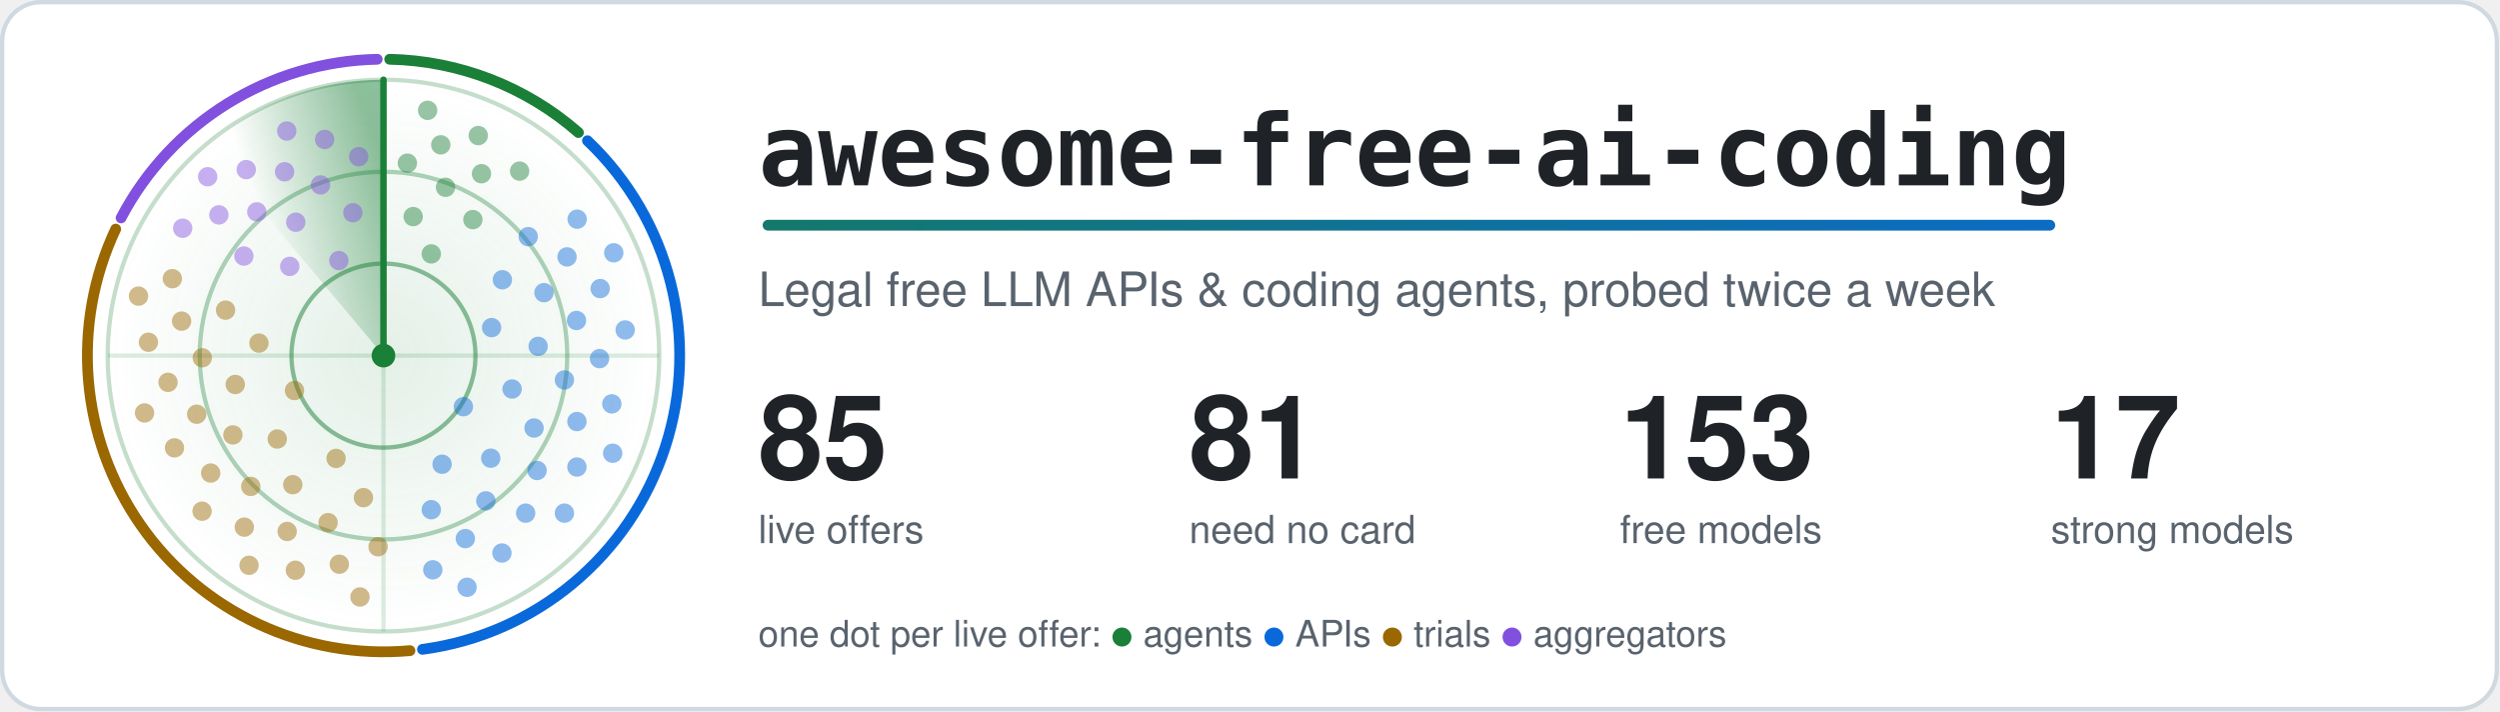
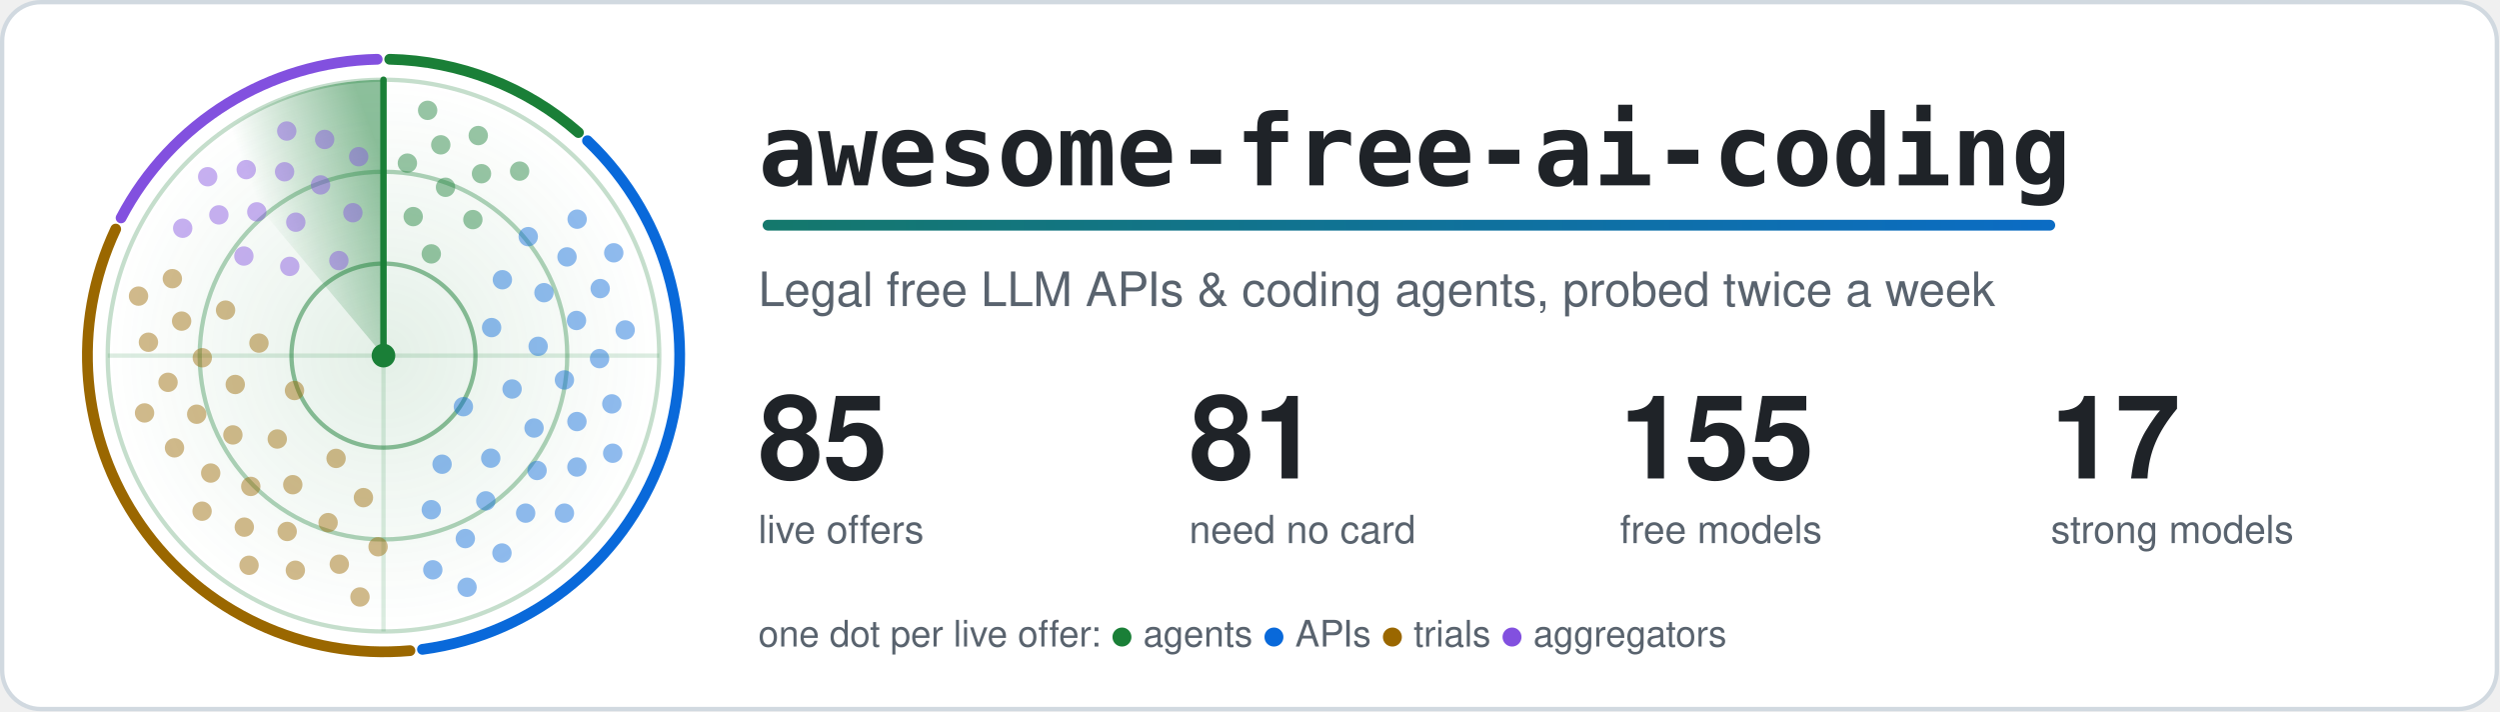
<svg xmlns="http://www.w3.org/2000/svg" width="1160" height="330" viewBox="0 0 1160 330" role="img" aria-labelledby="title">
  <style>.card{fill:#ffffff;stroke:#d1d9e0}.t{fill:#1f2328}.m{fill:#59636e}.ring{stroke:#1a7f37}.hub{fill:#1a7f37}.beam{stroke:#1a7f37}.s0,.s1,.g0,.g1{stop-color:#1a7f37}.a0{stop-color:#1a7f37}.a1{stop-color:#0969da}.dot.agents,.key.agents{fill:#1a7f37}.rim.agents{stroke:#1a7f37}.dot.apis,.key.apis{fill:#0969da}.rim.apis{stroke:#0969da}.dot.trials,.key.trials{fill:#9a6700}.rim.trials{stroke:#9a6700}.dot.aggregators,.key.aggregators{fill:#8250df}.rim.aggregators{stroke:#8250df}.rim{fill:none}.s0{stop-opacity:.5}.s1,.g1{stop-opacity:0}.g0{stop-opacity:.12}.dot{opacity:.45;animation:ping 6s linear infinite}@keyframes ping{0%,4%{opacity:1}55%,100%{opacity:.45}}.turning{animation:turn 6s linear infinite}@keyframes turn{to{transform:rotate(360deg)}}@media (prefers-reduced-motion: reduce) {.dot { animation: none; opacity: 1 } .turning { animation: none }}</style>
  <defs>
    <linearGradient id="accent" gradientUnits="userSpaceOnUse" x1="0" y1="0" x2="1100" y2="0">
      <stop class="a0" offset="0" />
      <stop class="a1" offset="1" />
    </linearGradient>
  </defs>
  <rect class="card" x="1" y="1" width="1158" height="328" rx="18" stroke-width="2" />
  <defs>
    <radialGradient id="glow">
      <stop class="g0" offset="0" />
      <stop class="g1" offset="1" />
    </radialGradient>
  </defs>
  <circle cx="178.0" cy="165.0" r="128.0" fill="url(#glow)" />
  <circle class="ring" cx="178.0" cy="165.0" r="42.7" fill="none" stroke-width="2" stroke-opacity=".5" />
  <circle class="ring" cx="178.0" cy="165.0" r="85.3" fill="none" stroke-width="2" stroke-opacity=".35" />
  <circle class="ring" cx="178.0" cy="165.0" r="128.0" fill="none" stroke-width="2" stroke-opacity=".25" />
  <path class="ring" d="M50.0 165.0H306.0M178.0 37.0V293.0" stroke-width="2" stroke-opacity=".15" />
  <path class="rim agents" d="M180.9 27.5A137.5 137.5 0 0 1 268.5 61.5" stroke-width="5" stroke-linecap="round" />
  <path class="rim apis" d="M272.7 65.3A137.5 137.5 0 0 1 196.1 301.3" stroke-width="5" stroke-linecap="round" />
  <path class="rim trials" d="M190.3 301.9A137.5 137.5 0 0 1 53.7 106.3" stroke-width="5" stroke-linecap="round" />
  <path class="rim aggregators" d="M56.2 101.1A137.5 137.5 0 0 1 175.1 27.5" stroke-width="5" stroke-linecap="round" />
  <defs>
    <linearGradient id="sweep" gradientUnits="userSpaceOnUse" x1="178.0" y1="75.4" x2="120.4" y2="96.4">
      <stop class="s0" offset="0" />
      <stop class="s1" offset="1" />
    </linearGradient>
  </defs>
  <g class="turning" style="transform-origin:178.0px 165.0px">
    <path fill="url(#sweep)" d="M178.0 165.0L95.7 66.9A128.0 128.0 0 0 1 178.0 37.0Z" />
    <line class="beam" x1="178.0" y1="165.0" x2="178.0" y2="37.0" stroke-width="3" stroke-linecap="round" />
  </g>
  <circle class="dot agents" cx="200.2" cy="117.8" r="4.5" style="animation-delay:0.42s" />
  <circle class="dot agents" cx="191.8" cy="100.5" r="4.5" style="animation-delay:0.20s" />
  <circle class="dot agents" cx="219.5" cy="101.9" r="4.5" style="animation-delay:0.56s" />
  <circle class="dot agents" cx="206.8" cy="86.9" r="4.5" style="animation-delay:0.34s" />
  <circle class="dot agents" cx="189.1" cy="75.7" r="4.5" style="animation-delay:0.12s" />
  <circle class="dot agents" cx="223.5" cy="80.6" r="4.5" style="animation-delay:0.47s" />
  <circle class="dot agents" cx="204.6" cy="67.2" r="4.5" style="animation-delay:0.25s" />
  <circle class="dot agents" cx="241.2" cy="79.4" r="4.5" style="animation-delay:0.61s" />
  <circle class="dot agents" cx="222.0" cy="62.9" r="4.5" style="animation-delay:0.39s" />
  <circle class="dot agents" cx="198.5" cy="51.2" r="4.5" style="animation-delay:0.17s" />
  <circle class="dot apis" cx="215.1" cy="188.7" r="4.5" style="animation-delay:2.04s" />
  <circle class="dot apis" cx="228.2" cy="152.0" r="4.5" style="animation-delay:1.26s" />
  <circle class="dot apis" cx="205.2" cy="215.4" r="4.5" style="animation-delay:2.53s" />
  <circle class="dot apis" cx="237.7" cy="180.5" r="4.5" style="animation-delay:1.74s" />
  <circle class="dot apis" cx="233.2" cy="129.8" r="4.5" style="animation-delay:0.96s" />
  <circle class="dot apis" cx="227.8" cy="212.6" r="4.5" style="animation-delay:2.23s" />
  <circle class="dot apis" cx="249.8" cy="160.7" r="4.5" style="animation-delay:1.44s" />
  <circle class="dot apis" cx="200.2" cy="236.5" r="4.5" style="animation-delay:2.71s" />
  <circle class="dot apis" cx="247.9" cy="198.6" r="4.5" style="animation-delay:1.93s" />
  <circle class="dot apis" cx="252.5" cy="135.8" r="4.5" style="animation-delay:1.14s" />
  <circle class="dot apis" cx="225.5" cy="232.4" r="4.5" style="animation-delay:2.41s" />
  <circle class="dot apis" cx="262.0" cy="176.3" r="4.5" style="animation-delay:1.63s" />
  <circle class="dot apis" cx="245.2" cy="109.8" r="4.5" style="animation-delay:0.84s" />
  <circle class="dot apis" cx="249.3" cy="218.3" r="4.5" style="animation-delay:2.11s" />
  <circle class="dot apis" cx="267.6" cy="148.7" r="4.5" style="animation-delay:1.33s" />
  <circle class="dot apis" cx="216.0" cy="249.9" r="4.5" style="animation-delay:2.60s" />
  <circle class="dot apis" cx="267.8" cy="195.6" r="4.5" style="animation-delay:1.81s" />
  <circle class="dot apis" cx="263.2" cy="119.2" r="4.5" style="animation-delay:1.03s" />
  <circle class="dot apis" cx="244.0" cy="238.1" r="4.5" style="animation-delay:2.30s" />
  <circle class="dot apis" cx="278.3" cy="166.4" r="4.5" style="animation-delay:1.51s" />
  <circle class="dot apis" cx="200.9" cy="264.4" r="4.5" style="animation-delay:2.78s" />
  <circle class="dot apis" cx="267.8" cy="216.7" r="4.5" style="animation-delay:2.00s" />
  <circle class="dot apis" cx="278.6" cy="133.9" r="4.5" style="animation-delay:1.21s" />
  <circle class="dot apis" cx="233.0" cy="256.6" r="4.5" style="animation-delay:2.48s" />
  <circle class="dot apis" cx="284.0" cy="187.4" r="4.5" style="animation-delay:1.70s" />
  <circle class="dot apis" cx="267.9" cy="101.7" r="4.5" style="animation-delay:0.91s" />
  <circle class="dot apis" cx="262.0" cy="238.1" r="4.5" style="animation-delay:2.18s" />
  <circle class="dot apis" cx="290.2" cy="153.1" r="4.5" style="animation-delay:1.40s" />
  <circle class="dot apis" cx="216.8" cy="272.5" r="4.5" style="animation-delay:2.67s" />
  <circle class="dot apis" cx="284.4" cy="210.3" r="4.5" style="animation-delay:1.88s" />
  <circle class="dot apis" cx="284.9" cy="117.3" r="4.5" style="animation-delay:1.10s" />
  <circle class="dot trials" cx="136.7" cy="181.2" r="4.5" style="animation-delay:4.14s" />
  <circle class="dot trials" cx="156.0" cy="212.7" r="4.5" style="animation-delay:3.41s" />
  <circle class="dot trials" cx="120.2" cy="159.2" r="4.5" style="animation-delay:4.60s" />
  <circle class="dot trials" cx="128.7" cy="203.7" r="4.5" style="animation-delay:3.86s" />
  <circle class="dot trials" cx="168.7" cy="230.9" r="4.5" style="animation-delay:3.13s" />
  <circle class="dot trials" cx="109.2" cy="178.4" r="4.5" style="animation-delay:4.32s" />
  <circle class="dot trials" cx="135.9" cy="224.9" r="4.5" style="animation-delay:3.59s" />
  <circle class="dot trials" cx="104.7" cy="143.9" r="4.5" style="animation-delay:4.77s" />
  <circle class="dot trials" cx="108.1" cy="201.8" r="4.5" style="animation-delay:4.04s" />
  <circle class="dot trials" cx="152.3" cy="242.5" r="4.5" style="animation-delay:3.31s" />
  <circle class="dot trials" cx="93.9" cy="166.0" r="4.5" style="animation-delay:4.49s" />
  <circle class="dot trials" cx="116.4" cy="225.7" r="4.5" style="animation-delay:3.76s" />
  <circle class="dot trials" cx="175.5" cy="253.7" r="4.5" style="animation-delay:3.03s" />
  <circle class="dot trials" cx="91.3" cy="192.2" r="4.5" style="animation-delay:4.21s" />
  <circle class="dot trials" cx="133.3" cy="246.6" r="4.5" style="animation-delay:3.48s" />
  <circle class="dot trials" cx="84.3" cy="149.0" r="4.5" style="animation-delay:4.66s" />
  <circle class="dot trials" cx="97.8" cy="219.5" r="4.5" style="animation-delay:3.93s" />
  <circle class="dot trials" cx="157.5" cy="261.8" r="4.5" style="animation-delay:3.20s" />
  <circle class="dot trials" cx="78.0" cy="177.4" r="4.5" style="animation-delay:4.38s" />
  <circle class="dot trials" cx="113.4" cy="244.6" r="4.5" style="animation-delay:3.65s" />
  <circle class="dot trials" cx="80.0" cy="129.3" r="4.5" style="animation-delay:4.83s" />
  <circle class="dot trials" cx="81.0" cy="207.8" r="4.5" style="animation-delay:4.10s" />
  <circle class="dot trials" cx="137.1" cy="264.6" r="4.5" style="animation-delay:3.37s" />
  <circle class="dot trials" cx="68.9" cy="158.8" r="4.5" style="animation-delay:4.55s" />
  <circle class="dot trials" cx="93.8" cy="237.2" r="4.5" style="animation-delay:3.82s" />
  <circle class="dot trials" cx="167.1" cy="277.0" r="4.5" style="animation-delay:3.09s" />
  <circle class="dot trials" cx="67.1" cy="191.6" r="4.5" style="animation-delay:4.28s" />
  <circle class="dot trials" cx="115.6" cy="262.3" r="4.5" style="animation-delay:3.54s" />
  <circle class="dot trials" cx="64.3" cy="137.4" r="4.5" style="animation-delay:4.73s" />
  <circle class="dot aggregators" cx="157.3" cy="120.9" r="4.5" style="animation-delay:5.58s" />
  <circle class="dot aggregators" cx="134.5" cy="123.6" r="4.5" style="animation-delay:5.23s" />
  <circle class="dot aggregators" cx="163.8" cy="98.7" r="4.5" style="animation-delay:5.80s" />
  <circle class="dot aggregators" cx="137.3" cy="103.1" r="4.5" style="animation-delay:5.44s" />
  <circle class="dot aggregators" cx="113.2" cy="118.8" r="4.5" style="animation-delay:5.09s" />
  <circle class="dot aggregators" cx="148.8" cy="85.8" r="4.5" style="animation-delay:5.66s" />
  <circle class="dot aggregators" cx="119.2" cy="98.3" r="4.5" style="animation-delay:5.31s" />
  <circle class="dot aggregators" cx="166.5" cy="72.7" r="4.5" style="animation-delay:5.88s" />
  <circle class="dot aggregators" cx="132.1" cy="79.7" r="4.5" style="animation-delay:5.53s" />
  <circle class="dot aggregators" cx="101.6" cy="99.7" r="4.5" style="animation-delay:5.17s" />
  <circle class="dot aggregators" cx="150.7" cy="64.7" r="4.5" style="animation-delay:5.75s" />
  <circle class="dot aggregators" cx="114.3" cy="78.7" r="4.5" style="animation-delay:5.39s" />
  <circle class="dot aggregators" cx="84.8" cy="105.9" r="4.5" style="animation-delay:5.04s" />
  <circle class="dot aggregators" cx="133.1" cy="60.8" r="4.5" style="animation-delay:5.61s" />
  <circle class="dot aggregators" cx="96.4" cy="82.0" r="4.5" style="animation-delay:5.26s" />
  <circle class="hub" cx="178.0" cy="165.0" r="5.5" />
  <text class="t" x="352" y="86" font-family="ui-monospace, SFMono-Regular, Menlo, Consolas, monospace" font-size="46" font-weight="700">awesome-free-ai-coding</text>
  <rect x="354" y="102" width="600" height="5" rx="2.5" fill="url(#accent)" />
  <text class="m" x="352" y="142" font-family="-apple-system, BlinkMacSystemFont, 'Segoe UI', Helvetica, Arial, sans-serif" font-size="22">Legal free LLM APIs &amp; coding agents, probed twice a week</text>
  <text class="t" x="352" y="222" font-family="-apple-system, BlinkMacSystemFont, 'Segoe UI', Helvetica, Arial, sans-serif" font-size="54" font-weight="700">85</text>
  <text class="m" x="352" y="252" font-family="-apple-system, BlinkMacSystemFont, 'Segoe UI', Helvetica, Arial, sans-serif" font-size="18">live offers</text>
  <text class="t" x="552" y="222" font-family="-apple-system, BlinkMacSystemFont, 'Segoe UI', Helvetica, Arial, sans-serif" font-size="54" font-weight="700">81</text>
  <text class="m" x="552" y="252" font-family="-apple-system, BlinkMacSystemFont, 'Segoe UI', Helvetica, Arial, sans-serif" font-size="18">need no card</text>
-   <text class="t" x="752" y="222" font-family="-apple-system, BlinkMacSystemFont, 'Segoe UI', Helvetica, Arial, sans-serif" font-size="54" font-weight="700">153</text>
+   <text class="t" x="752" y="222" font-family="-apple-system, BlinkMacSystemFont, 'Segoe UI', Helvetica, Arial, sans-serif" font-size="54" font-weight="700">155</text>
  <text class="m" x="752" y="252" font-family="-apple-system, BlinkMacSystemFont, 'Segoe UI', Helvetica, Arial, sans-serif" font-size="18">free models</text>
  <text class="t" x="952" y="222" font-family="-apple-system, BlinkMacSystemFont, 'Segoe UI', Helvetica, Arial, sans-serif" font-size="54" font-weight="700">17</text>
  <text class="m" x="952" y="252" font-family="-apple-system, BlinkMacSystemFont, 'Segoe UI', Helvetica, Arial, sans-serif" font-size="18">strong models</text>
  <text class="m" x="352" y="300" font-family="-apple-system, BlinkMacSystemFont, 'Segoe UI', Helvetica, Arial, sans-serif" font-size="17">one dot per live offer: <tspan class="key agents">●</tspan> agents <tspan class="key apis">●</tspan> APIs <tspan class="key trials">●</tspan> trials <tspan class="key aggregators">●</tspan> aggregators</text>
</svg>
